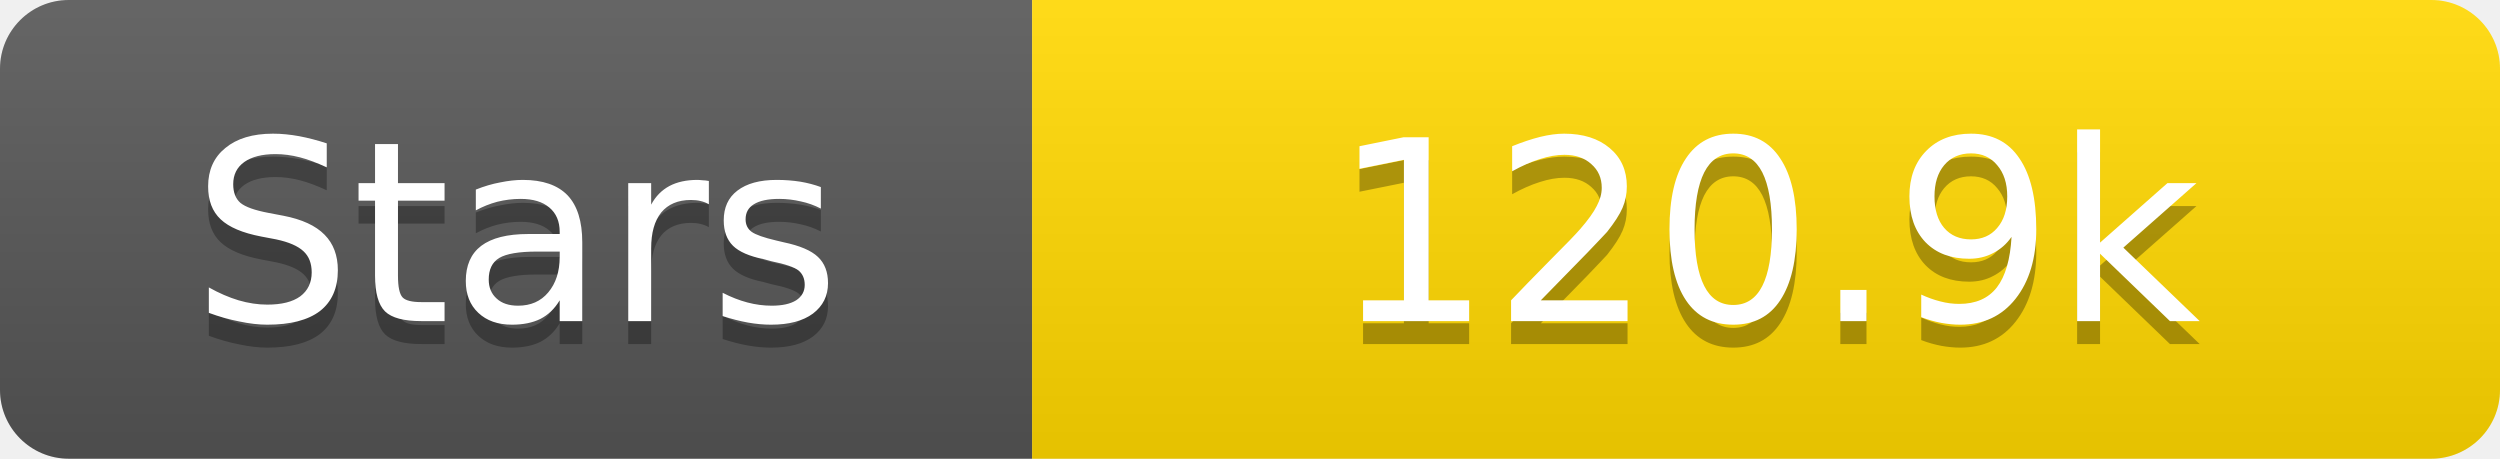
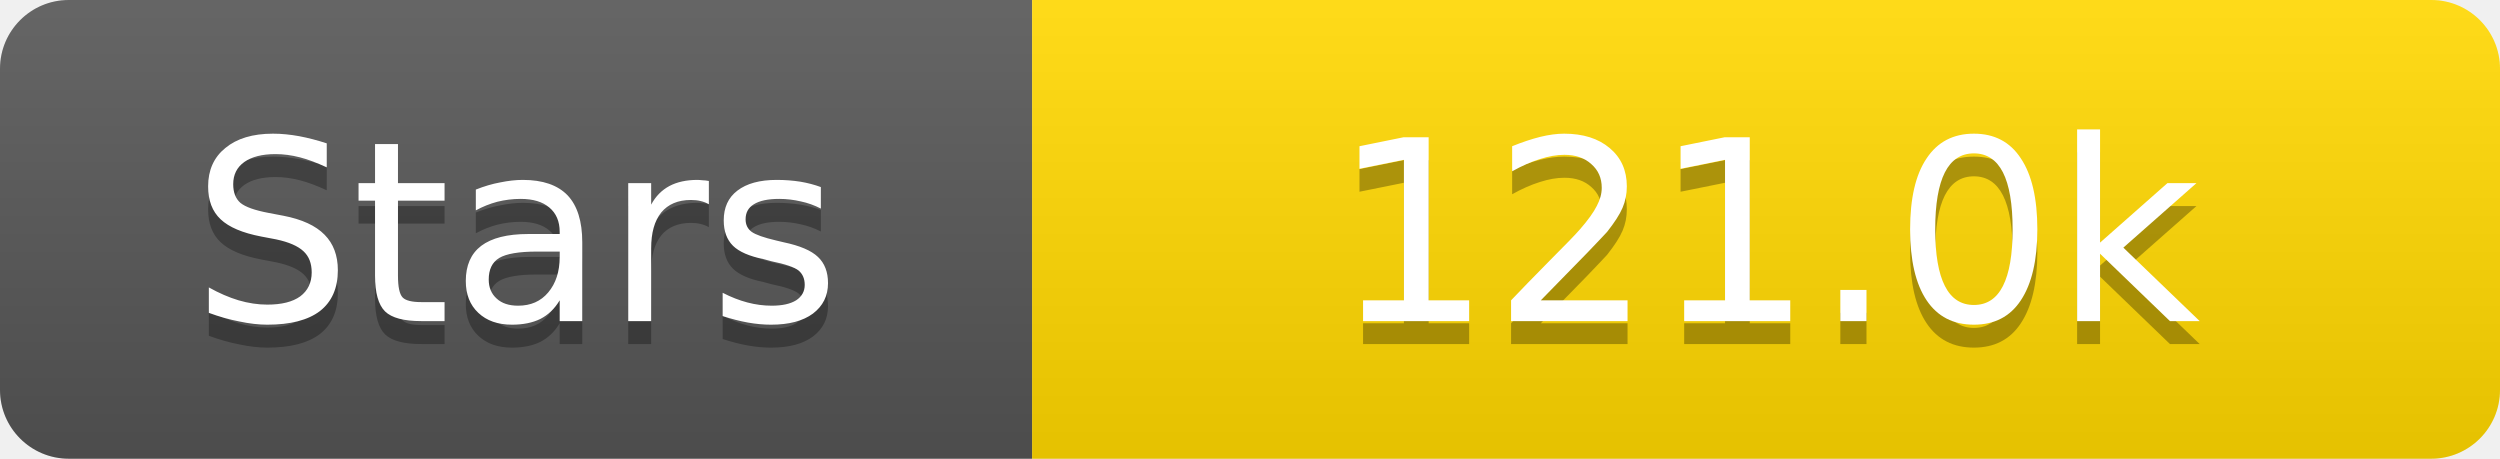
<svg xmlns="http://www.w3.org/2000/svg" width="109" height="20">
  <linearGradient id="s" x2="0" y2="100%">
    <stop offset="0" stop-color="#fff" stop-opacity=".1" />
    <stop offset="1" stop-opacity=".1" />
  </linearGradient>
  <clipPath id="r">
    <rect width="109" height="20" rx="3" fill="#fff" />
  </clipPath>
  <g clip-path="url(#r)">
    <rect width="45" height="20" fill="#555" />
    <rect x="45" width="64" height="20" fill="#ffd700" />
    <rect width="109" height="20" fill="url(#s)" />
  </g>
  <g fill="#fff" text-anchor="middle" font-family="Verdana,Geneva,DejaVu Sans,sans-serif" text-rendering="geometricPrecision" font-size="11">
    <text x="22.5" y="15" fill="#010101" fill-opacity=".3">Stars</text>
    <text x="22.5" y="14">Stars</text>
-     <text x="77.0" y="15" fill="#010101" fill-opacity=".3">120.9k</text>
-     <text x="77.0" y="14">120.9k</text>
+     <text x="77.0" y="15" fill="#010101" fill-opacity=".3">121.0k</text>
+     <text x="77.0" y="14">121.0k</text>
  </g>
</svg>
